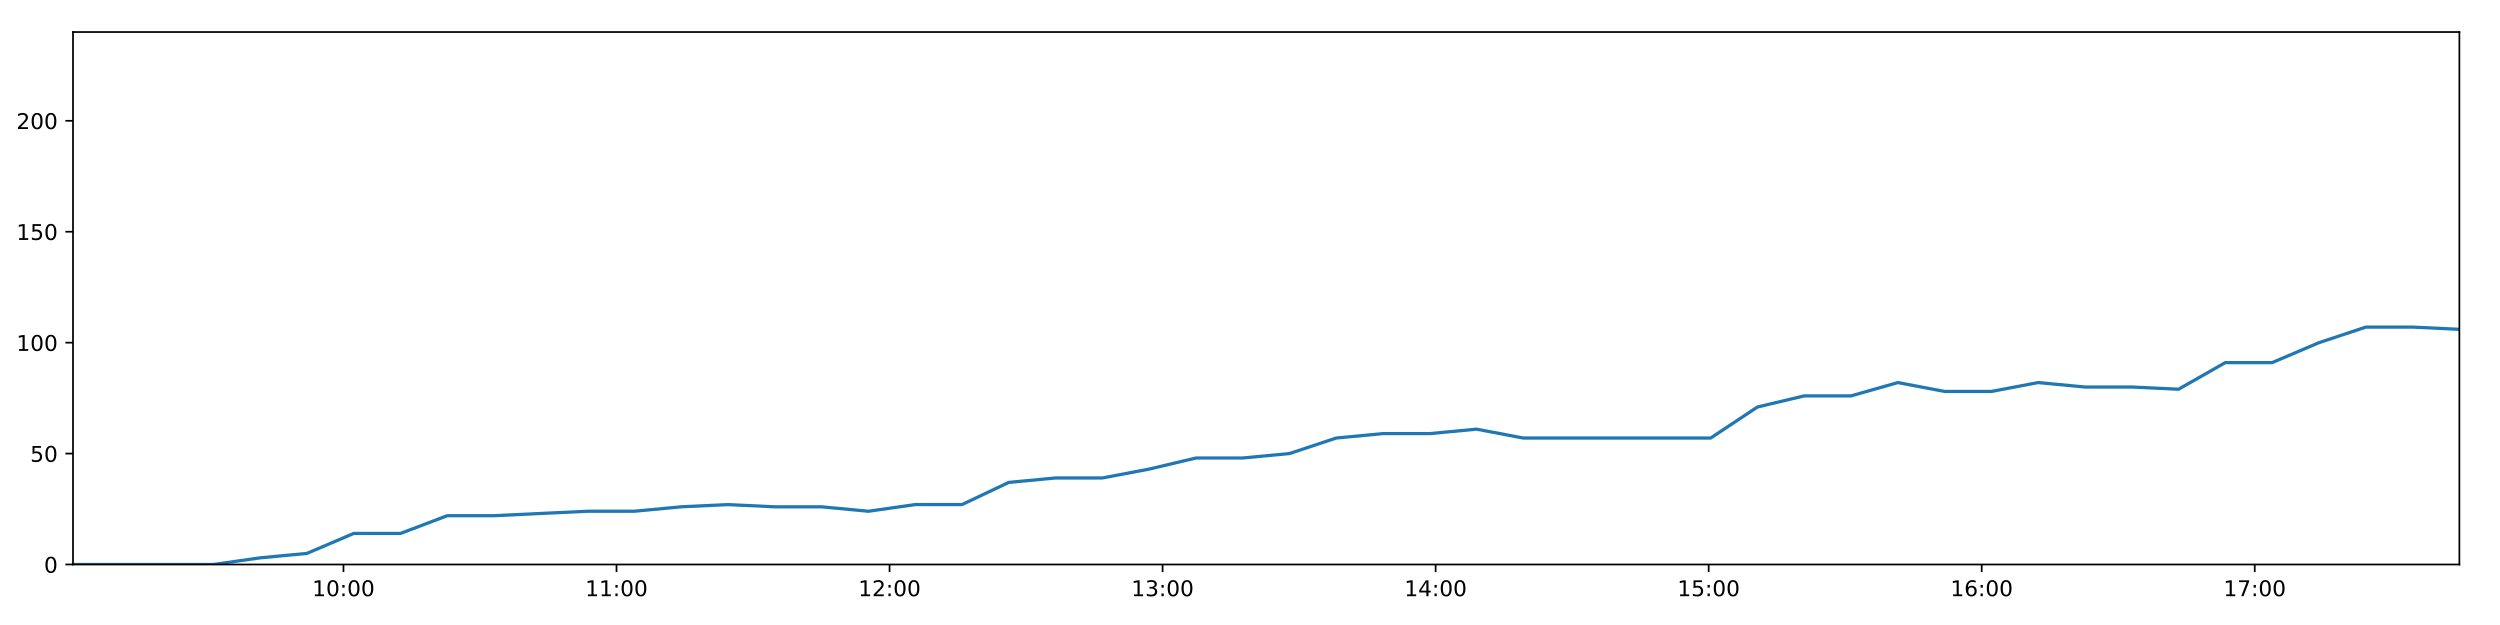
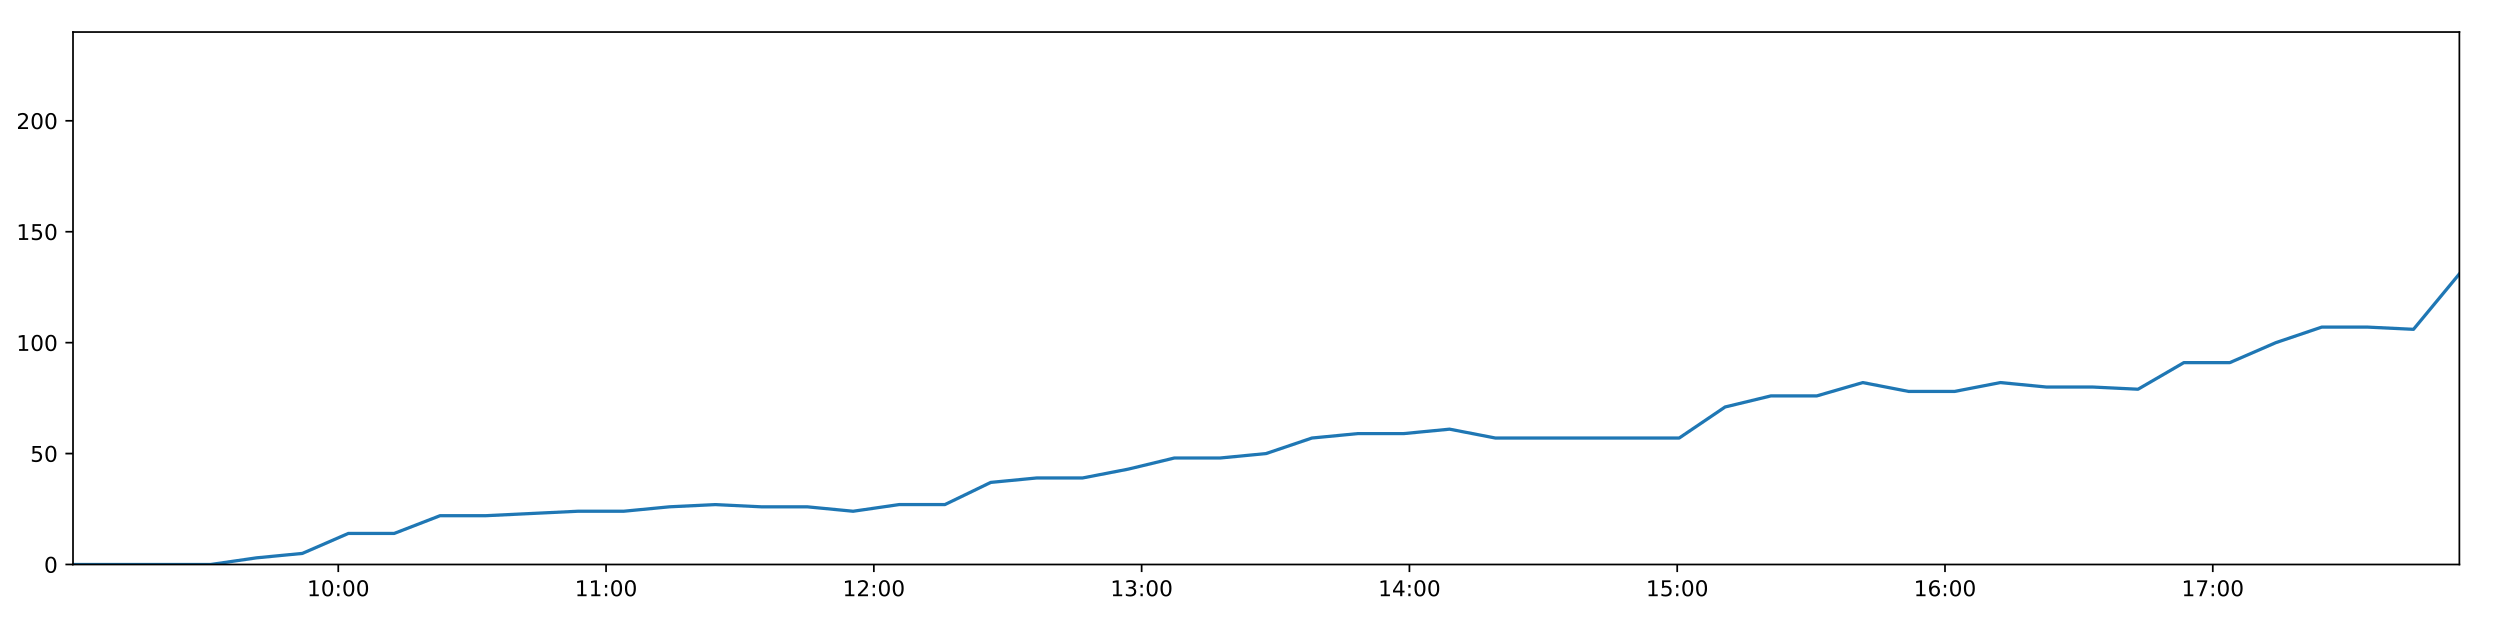
<svg xmlns="http://www.w3.org/2000/svg" xmlns:xlink="http://www.w3.org/1999/xlink" height="288pt" version="1.1" viewBox="0 0 1152 288" width="1152pt">
  <defs>
    <style type="text/css">
*{stroke-linecap:butt;stroke-linejoin:round;}
  </style>
  </defs>
  <g id="figure_1">
    <g id="patch_1">
      <path d="M 0 288  L 1152 288  L 1152 0  L 0 0  z " style="fill:#ffffff;" />
    </g>
    <g id="axes_1">
      <g id="patch_2">
        <path d="M 33.64 260.12  L 1133.28 260.12  L 1133.28 14.76  L 33.64 14.76  z " style="fill:#ffffff;" />
      </g>
      <g id="matplotlib.axis_1">
        <g id="xtick_1">
          <g id="line2d_1">
            <defs>
-               <path d="M 0 0  L 0 3.5  " id="m3705cab85c" style="stroke:#000000;stroke-width:0.8;" />
-             </defs>
-             <g>
-               <use style="stroke:#000000;stroke-width:0.8;" x="158.273" xlink:href="#m3705cab85c" y="260.12" />
+               <path d="M 0 0  L 0 3.5  " id="m95d475d2d9" style="stroke:#000000;stroke-width:0.8;" />
+             </defs>
+             <g>
+               <use style="stroke:#000000;stroke-width:0.8;" x="155.877" xlink:href="#m95d475d2d9" y="260.12" />
            </g>
          </g>
          <g id="text_1">
            <defs>
              <path d="M 12.406 8.297  L 28.516 8.297  L 28.516 63.922  L 10.984 60.406  L 10.984 69.391  L 28.422 72.906  L 38.281 72.906  L 38.281 8.297  L 54.391 8.297  L 54.391 0  L 12.406 0  z " id="DejaVuSans-49" />
              <path d="M 31.781 66.406  Q 24.172 66.406 20.328 58.906  Q 16.5 51.422 16.5 36.375  Q 16.5 21.391 20.328 13.891  Q 24.172 6.391 31.781 6.391  Q 39.453 6.391 43.281 13.891  Q 47.125 21.391 47.125 36.375  Q 47.125 51.422 43.281 58.906  Q 39.453 66.406 31.781 66.406  z M 31.781 74.219  Q 44.047 74.219 50.516 64.516  Q 56.984 54.828 56.984 36.375  Q 56.984 17.969 50.516 8.266  Q 44.047 -1.422 31.781 -1.422  Q 19.531 -1.422 13.062 8.266  Q 6.594 17.969 6.594 36.375  Q 6.594 54.828 13.062 64.516  Q 19.531 74.219 31.781 74.219  z " id="DejaVuSans-48" />
              <path d="M 11.719 12.406  L 22.016 12.406  L 22.016 0  L 11.719 0  z M 11.719 51.703  L 22.016 51.703  L 22.016 39.312  L 11.719 39.312  z " id="DejaVuSans-58" />
            </defs>
-             <g transform="translate(143.8639 274.7184)scale(0.1 -0.1)">
+             <g transform="translate(141.4672 274.7184)scale(0.1 -0.1)">
              <use xlink:href="#DejaVuSans-49" />
              <use x="63.623" xlink:href="#DejaVuSans-48" />
              <use x="127.246" xlink:href="#DejaVuSans-58" />
              <use x="160.938" xlink:href="#DejaVuSans-48" />
              <use x="224.561" xlink:href="#DejaVuSans-48" />
            </g>
          </g>
        </g>
        <g id="xtick_2">
          <g id="line2d_2">
            <g>
-               <use style="stroke:#000000;stroke-width:0.8;" x="284.089" xlink:href="#m3705cab85c" y="260.12" />
+               <use style="stroke:#000000;stroke-width:0.8;" x="279.273" xlink:href="#m95d475d2d9" y="260.12" />
            </g>
          </g>
          <g id="text_2">
-             <g transform="translate(269.6797 274.7184)scale(0.1 -0.1)">
+             <g transform="translate(264.8635 274.7184)scale(0.1 -0.1)">
              <use xlink:href="#DejaVuSans-49" />
              <use x="63.623" xlink:href="#DejaVuSans-49" />
              <use x="127.246" xlink:href="#DejaVuSans-58" />
              <use x="160.938" xlink:href="#DejaVuSans-48" />
              <use x="224.561" xlink:href="#DejaVuSans-48" />
            </g>
          </g>
        </g>
        <g id="xtick_3">
          <g id="line2d_3">
            <g>
-               <use style="stroke:#000000;stroke-width:0.8;" x="409.905" xlink:href="#m3705cab85c" y="260.12" />
+               <use style="stroke:#000000;stroke-width:0.8;" x="402.669" xlink:href="#m95d475d2d9" y="260.12" />
            </g>
          </g>
          <g id="text_3">
            <defs>
              <path d="M 19.188 8.297  L 53.609 8.297  L 53.609 0  L 7.328 0  L 7.328 8.297  Q 12.938 14.109 22.625 23.891  Q 32.328 33.688 34.812 36.531  Q 39.547 41.844 41.422 45.531  Q 43.312 49.219 43.312 52.781  Q 43.312 58.594 39.234 62.25  Q 35.156 65.922 28.609 65.922  Q 23.969 65.922 18.812 64.312  Q 13.672 62.703 7.812 59.422  L 7.812 69.391  Q 13.766 71.781 18.938 73  Q 24.125 74.219 28.422 74.219  Q 39.75 74.219 46.484 68.547  Q 53.219 62.891 53.219 53.422  Q 53.219 48.922 51.531 44.891  Q 49.859 40.875 45.406 35.406  Q 44.188 33.984 37.641 27.219  Q 31.109 20.453 19.188 8.297  z " id="DejaVuSans-50" />
            </defs>
-             <g transform="translate(395.4955 274.7184)scale(0.1 -0.1)">
+             <g transform="translate(388.2599 274.7184)scale(0.1 -0.1)">
              <use xlink:href="#DejaVuSans-49" />
              <use x="63.623" xlink:href="#DejaVuSans-50" />
              <use x="127.246" xlink:href="#DejaVuSans-58" />
              <use x="160.938" xlink:href="#DejaVuSans-48" />
              <use x="224.561" xlink:href="#DejaVuSans-48" />
            </g>
          </g>
        </g>
        <g id="xtick_4">
          <g id="line2d_4">
            <g>
-               <use style="stroke:#000000;stroke-width:0.8;" x="535.721" xlink:href="#m3705cab85c" y="260.12" />
+               <use style="stroke:#000000;stroke-width:0.8;" x="526.066" xlink:href="#m95d475d2d9" y="260.12" />
            </g>
          </g>
          <g id="text_4">
            <defs>
              <path d="M 40.578 39.312  Q 47.656 37.797 51.625 33  Q 55.609 28.219 55.609 21.188  Q 55.609 10.406 48.188 4.484  Q 40.766 -1.422 27.094 -1.422  Q 22.516 -1.422 17.656 -0.516  Q 12.797 0.391 7.625 2.203  L 7.625 11.719  Q 11.719 9.328 16.594 8.109  Q 21.484 6.891 26.812 6.891  Q 36.078 6.891 40.938 10.547  Q 45.797 14.203 45.797 21.188  Q 45.797 27.641 41.281 31.266  Q 36.766 34.906 28.719 34.906  L 20.219 34.906  L 20.219 43.016  L 29.109 43.016  Q 36.375 43.016 40.234 45.922  Q 44.094 48.828 44.094 54.297  Q 44.094 59.906 40.109 62.906  Q 36.141 65.922 28.719 65.922  Q 24.656 65.922 20.016 65.031  Q 15.375 64.156 9.812 62.312  L 9.812 71.094  Q 15.438 72.656 20.344 73.438  Q 25.25 74.219 29.594 74.219  Q 40.828 74.219 47.359 69.109  Q 53.906 64.016 53.906 55.328  Q 53.906 49.266 50.438 45.094  Q 46.969 40.922 40.578 39.312  z " id="DejaVuSans-51" />
            </defs>
-             <g transform="translate(521.3113 274.7184)scale(0.1 -0.1)">
+             <g transform="translate(511.6562 274.7184)scale(0.1 -0.1)">
              <use xlink:href="#DejaVuSans-49" />
              <use x="63.623" xlink:href="#DejaVuSans-51" />
              <use x="127.246" xlink:href="#DejaVuSans-58" />
              <use x="160.938" xlink:href="#DejaVuSans-48" />
              <use x="224.561" xlink:href="#DejaVuSans-48" />
            </g>
          </g>
        </g>
        <g id="xtick_5">
          <g id="line2d_5">
            <g>
-               <use style="stroke:#000000;stroke-width:0.8;" x="661.536" xlink:href="#m3705cab85c" y="260.12" />
+               <use style="stroke:#000000;stroke-width:0.8;" x="649.462" xlink:href="#m95d475d2d9" y="260.12" />
            </g>
          </g>
          <g id="text_5">
            <defs>
              <path d="M 37.797 64.312  L 12.891 25.391  L 37.797 25.391  z M 35.203 72.906  L 47.609 72.906  L 47.609 25.391  L 58.016 25.391  L 58.016 17.188  L 47.609 17.188  L 47.609 0  L 37.797 0  L 37.797 17.188  L 4.891 17.188  L 4.891 26.703  z " id="DejaVuSans-52" />
            </defs>
-             <g transform="translate(647.1271 274.7184)scale(0.1 -0.1)">
+             <g transform="translate(635.0526 274.7184)scale(0.1 -0.1)">
              <use xlink:href="#DejaVuSans-49" />
              <use x="63.623" xlink:href="#DejaVuSans-52" />
              <use x="127.246" xlink:href="#DejaVuSans-58" />
              <use x="160.938" xlink:href="#DejaVuSans-48" />
              <use x="224.561" xlink:href="#DejaVuSans-48" />
            </g>
          </g>
        </g>
        <g id="xtick_6">
          <g id="line2d_6">
            <g>
-               <use style="stroke:#000000;stroke-width:0.8;" x="787.352" xlink:href="#m3705cab85c" y="260.12" />
+               <use style="stroke:#000000;stroke-width:0.8;" x="772.858" xlink:href="#m95d475d2d9" y="260.12" />
            </g>
          </g>
          <g id="text_6">
            <defs>
              <path d="M 10.797 72.906  L 49.516 72.906  L 49.516 64.594  L 19.828 64.594  L 19.828 46.734  Q 21.969 47.469 24.109 47.828  Q 26.266 48.188 28.422 48.188  Q 40.625 48.188 47.75 41.5  Q 54.891 34.812 54.891 23.391  Q 54.891 11.625 47.562 5.094  Q 40.234 -1.422 26.906 -1.422  Q 22.312 -1.422 17.547 -0.641  Q 12.797 0.141 7.719 1.703  L 7.719 11.625  Q 12.109 9.234 16.797 8.062  Q 21.484 6.891 26.703 6.891  Q 35.156 6.891 40.078 11.328  Q 45.016 15.766 45.016 23.391  Q 45.016 31 40.078 35.438  Q 35.156 39.891 26.703 39.891  Q 22.75 39.891 18.812 39.016  Q 14.891 38.141 10.797 36.281  z " id="DejaVuSans-53" />
            </defs>
-             <g transform="translate(772.9428 274.7184)scale(0.1 -0.1)">
+             <g transform="translate(758.4489 274.7184)scale(0.1 -0.1)">
              <use xlink:href="#DejaVuSans-49" />
              <use x="63.623" xlink:href="#DejaVuSans-53" />
              <use x="127.246" xlink:href="#DejaVuSans-58" />
              <use x="160.938" xlink:href="#DejaVuSans-48" />
              <use x="224.561" xlink:href="#DejaVuSans-48" />
            </g>
          </g>
        </g>
        <g id="xtick_7">
          <g id="line2d_7">
            <g>
-               <use style="stroke:#000000;stroke-width:0.8;" x="913.168" xlink:href="#m3705cab85c" y="260.12" />
+               <use style="stroke:#000000;stroke-width:0.8;" x="896.255" xlink:href="#m95d475d2d9" y="260.12" />
            </g>
          </g>
          <g id="text_7">
            <defs>
              <path d="M 33.016 40.375  Q 26.375 40.375 22.484 35.828  Q 18.609 31.297 18.609 23.391  Q 18.609 15.531 22.484 10.953  Q 26.375 6.391 33.016 6.391  Q 39.656 6.391 43.531 10.953  Q 47.406 15.531 47.406 23.391  Q 47.406 31.297 43.531 35.828  Q 39.656 40.375 33.016 40.375  z M 52.594 71.297  L 52.594 62.312  Q 48.875 64.062 45.094 64.984  Q 41.312 65.922 37.594 65.922  Q 27.828 65.922 22.672 59.328  Q 17.531 52.734 16.797 39.406  Q 19.672 43.656 24.016 45.922  Q 28.375 48.188 33.594 48.188  Q 44.578 48.188 50.953 41.516  Q 57.328 34.859 57.328 23.391  Q 57.328 12.156 50.688 5.359  Q 44.047 -1.422 33.016 -1.422  Q 20.359 -1.422 13.672 8.266  Q 6.984 17.969 6.984 36.375  Q 6.984 53.656 15.188 63.938  Q 23.391 74.219 37.203 74.219  Q 40.922 74.219 44.703 73.484  Q 48.484 72.75 52.594 71.297  z " id="DejaVuSans-54" />
            </defs>
-             <g transform="translate(898.7586 274.7184)scale(0.1 -0.1)">
+             <g transform="translate(881.8452 274.7184)scale(0.1 -0.1)">
              <use xlink:href="#DejaVuSans-49" />
              <use x="63.623" xlink:href="#DejaVuSans-54" />
              <use x="127.246" xlink:href="#DejaVuSans-58" />
              <use x="160.938" xlink:href="#DejaVuSans-48" />
              <use x="224.561" xlink:href="#DejaVuSans-48" />
            </g>
          </g>
        </g>
        <g id="xtick_8">
          <g id="line2d_8">
            <g>
-               <use style="stroke:#000000;stroke-width:0.8;" x="1038.984" xlink:href="#m3705cab85c" y="260.12" />
+               <use style="stroke:#000000;stroke-width:0.8;" x="1019.651" xlink:href="#m95d475d2d9" y="260.12" />
            </g>
          </g>
          <g id="text_8">
            <defs>
              <path d="M 8.203 72.906  L 55.078 72.906  L 55.078 68.703  L 28.609 0  L 18.312 0  L 43.219 64.594  L 8.203 64.594  z " id="DejaVuSans-55" />
            </defs>
-             <g transform="translate(1024.574 274.7184)scale(0.1 -0.1)">
+             <g transform="translate(1005.242 274.7184)scale(0.1 -0.1)">
              <use xlink:href="#DejaVuSans-49" />
              <use x="63.623" xlink:href="#DejaVuSans-55" />
              <use x="127.246" xlink:href="#DejaVuSans-58" />
              <use x="160.938" xlink:href="#DejaVuSans-48" />
              <use x="224.561" xlink:href="#DejaVuSans-48" />
            </g>
          </g>
        </g>
      </g>
      <g id="matplotlib.axis_2">
        <g id="ytick_1">
          <g id="line2d_9">
            <defs>
-               <path d="M 0 0  L -3.5 0  " id="ma492e684ad" style="stroke:#000000;stroke-width:0.8;" />
-             </defs>
-             <g>
-               <use style="stroke:#000000;stroke-width:0.8;" x="33.64" xlink:href="#ma492e684ad" y="260.12" />
+               <path d="M 0 0  L -3.5 0  " id="m6f7e6d12eb" style="stroke:#000000;stroke-width:0.8;" />
+             </defs>
+             <g>
+               <use style="stroke:#000000;stroke-width:0.8;" x="33.64" xlink:href="#m6f7e6d12eb" y="260.12" />
            </g>
          </g>
          <g id="text_9">
            <g transform="translate(20.2775 263.9192)scale(0.1 -0.1)">
              <use xlink:href="#DejaVuSans-48" />
            </g>
          </g>
        </g>
        <g id="ytick_2">
          <g id="line2d_10">
            <g>
-               <use style="stroke:#000000;stroke-width:0.8;" x="33.64" xlink:href="#ma492e684ad" y="209.003" />
+               <use style="stroke:#000000;stroke-width:0.8;" x="33.64" xlink:href="#m6f7e6d12eb" y="209.003" />
            </g>
          </g>
          <g id="text_10">
            <g transform="translate(13.915 212.8026)scale(0.1 -0.1)">
              <use xlink:href="#DejaVuSans-53" />
              <use x="63.623" xlink:href="#DejaVuSans-48" />
            </g>
          </g>
        </g>
        <g id="ytick_3">
          <g id="line2d_11">
            <g>
-               <use style="stroke:#000000;stroke-width:0.8;" x="33.64" xlink:href="#ma492e684ad" y="157.887" />
+               <use style="stroke:#000000;stroke-width:0.8;" x="33.64" xlink:href="#m6f7e6d12eb" y="157.887" />
            </g>
          </g>
          <g id="text_11">
            <g transform="translate(7.5525 161.6859)scale(0.1 -0.1)">
              <use xlink:href="#DejaVuSans-49" />
              <use x="63.623" xlink:href="#DejaVuSans-48" />
              <use x="127.246" xlink:href="#DejaVuSans-48" />
            </g>
          </g>
        </g>
        <g id="ytick_4">
          <g id="line2d_12">
            <g>
-               <use style="stroke:#000000;stroke-width:0.8;" x="33.64" xlink:href="#ma492e684ad" y="106.77" />
+               <use style="stroke:#000000;stroke-width:0.8;" x="33.64" xlink:href="#m6f7e6d12eb" y="106.77" />
            </g>
          </g>
          <g id="text_12">
            <g transform="translate(7.5525 110.5692)scale(0.1 -0.1)">
              <use xlink:href="#DejaVuSans-49" />
              <use x="63.623" xlink:href="#DejaVuSans-53" />
              <use x="127.246" xlink:href="#DejaVuSans-48" />
            </g>
          </g>
        </g>
        <g id="ytick_5">
          <g id="line2d_13">
            <g>
-               <use style="stroke:#000000;stroke-width:0.8;" x="33.64" xlink:href="#ma492e684ad" y="55.653" />
+               <use style="stroke:#000000;stroke-width:0.8;" x="33.64" xlink:href="#m6f7e6d12eb" y="55.653" />
            </g>
          </g>
          <g id="text_13">
            <g transform="translate(7.5525 59.45255)scale(0.1 -0.1)">
              <use xlink:href="#DejaVuSans-50" />
              <use x="63.623" xlink:href="#DejaVuSans-48" />
              <use x="127.246" xlink:href="#DejaVuSans-48" />
            </g>
          </g>
        </g>
      </g>
      <g id="line2d_14">
-         <path clip-path="url(#p591a19edcd)" d="M 33.64 260.12  L 55.186 260.12  L 76.751 260.12  L 98.301 260.12  L 119.858 257.053  L 141.411 255.008  L 162.995 245.807  L 184.547 245.807  L 206.102 237.629  L 227.666 237.629  L 249.228 236.606  L 270.787 235.584  L 292.324 235.584  L 313.877 233.539  L 335.438 232.517  L 357.012 233.539  L 378.568 233.539  L 400.16 235.584  L 421.71 232.517  L 443.263 232.517  L 464.815 222.294  L 486.391 220.249  L 507.944 220.249  L 529.5 216.16  L 551.078 211.048  L 572.609 211.048  L 594.164 209.003  L 615.712 201.847  L 637.278 199.802  L 658.831 199.802  L 680.387 197.758  L 701.945 201.847  L 723.526 201.847  L 745.075 201.847  L 766.745 201.847  L 788.284 201.847  L 809.843 187.534  L 831.405 182.423  L 852.965 182.423  L 874.557 176.289  L 896.091 180.378  L 917.647 180.378  L 939.195 176.289  L 960.73 178.333  L 982.324 178.333  L 1003.864 179.356  L 1025.407 167.088  L 1046.993 167.088  L 1068.611 157.887  L 1090.175 150.73  L 1111.74 150.73  L 1133.28 151.753  " style="fill:none;stroke:#1f77b4;stroke-linecap:square;stroke-width:1.5;" />
+         <path clip-path="url(#p85c9863407)" d="M 33.64 260.12  L 54.772 260.12  L 75.921 260.12  L 97.058 260.12  L 118.2 257.053  L 139.339 255.008  L 160.508 245.807  L 181.645 245.807  L 202.785 237.629  L 223.935 237.629  L 245.082 236.606  L 266.227 235.584  L 287.35 235.584  L 308.488 233.539  L 329.635 232.517  L 350.793 233.539  L 371.935 233.539  L 393.112 235.584  L 414.248 232.517  L 435.385 232.517  L 456.524 222.294  L 477.684 220.249  L 498.823 220.249  L 519.964 216.16  L 541.128 211.048  L 562.245 211.048  L 583.385 209.003  L 604.519 201.847  L 625.67 199.802  L 646.809 199.802  L 667.95 197.758  L 689.093 201.847  L 710.259 201.847  L 731.394 201.847  L 752.648 201.847  L 773.772 201.847  L 794.917 187.534  L 816.064 182.423  L 837.209 182.423  L 858.386 176.289  L 879.506 180.378  L 900.648 180.378  L 921.781 176.289  L 942.902 178.333  L 964.081 178.333  L 985.207 179.356  L 1006.335 167.088  L 1027.507 167.088  L 1048.709 157.887  L 1069.858 150.73  L 1091.008 150.73  L 1112.134 151.753  L 1133.28 126.194  " style="fill:none;stroke:#1f77b4;stroke-linecap:square;stroke-width:1.5;" />
      </g>
      <g id="patch_3">
        <path d="M 33.64 260.12  L 33.64 14.76  " style="fill:none;stroke:#000000;stroke-linecap:square;stroke-linejoin:miter;stroke-width:0.8;" />
      </g>
      <g id="patch_4">
        <path d="M 1133.28 260.12  L 1133.28 14.76  " style="fill:none;stroke:#000000;stroke-linecap:square;stroke-linejoin:miter;stroke-width:0.8;" />
      </g>
      <g id="patch_5">
        <path d="M 33.64 260.12  L 1133.28 260.12  " style="fill:none;stroke:#000000;stroke-linecap:square;stroke-linejoin:miter;stroke-width:0.8;" />
      </g>
      <g id="patch_6">
        <path d="M 33.64 14.76  L 1133.28 14.76  " style="fill:none;stroke:#000000;stroke-linecap:square;stroke-linejoin:miter;stroke-width:0.8;" />
      </g>
    </g>
  </g>
  <defs>
-     <clipPath id="p591a19edcd">
+     <clipPath id="p85c9863407">
      <rect height="245.36" width="1099.64" x="33.64" y="14.76" />
    </clipPath>
  </defs>
</svg>
